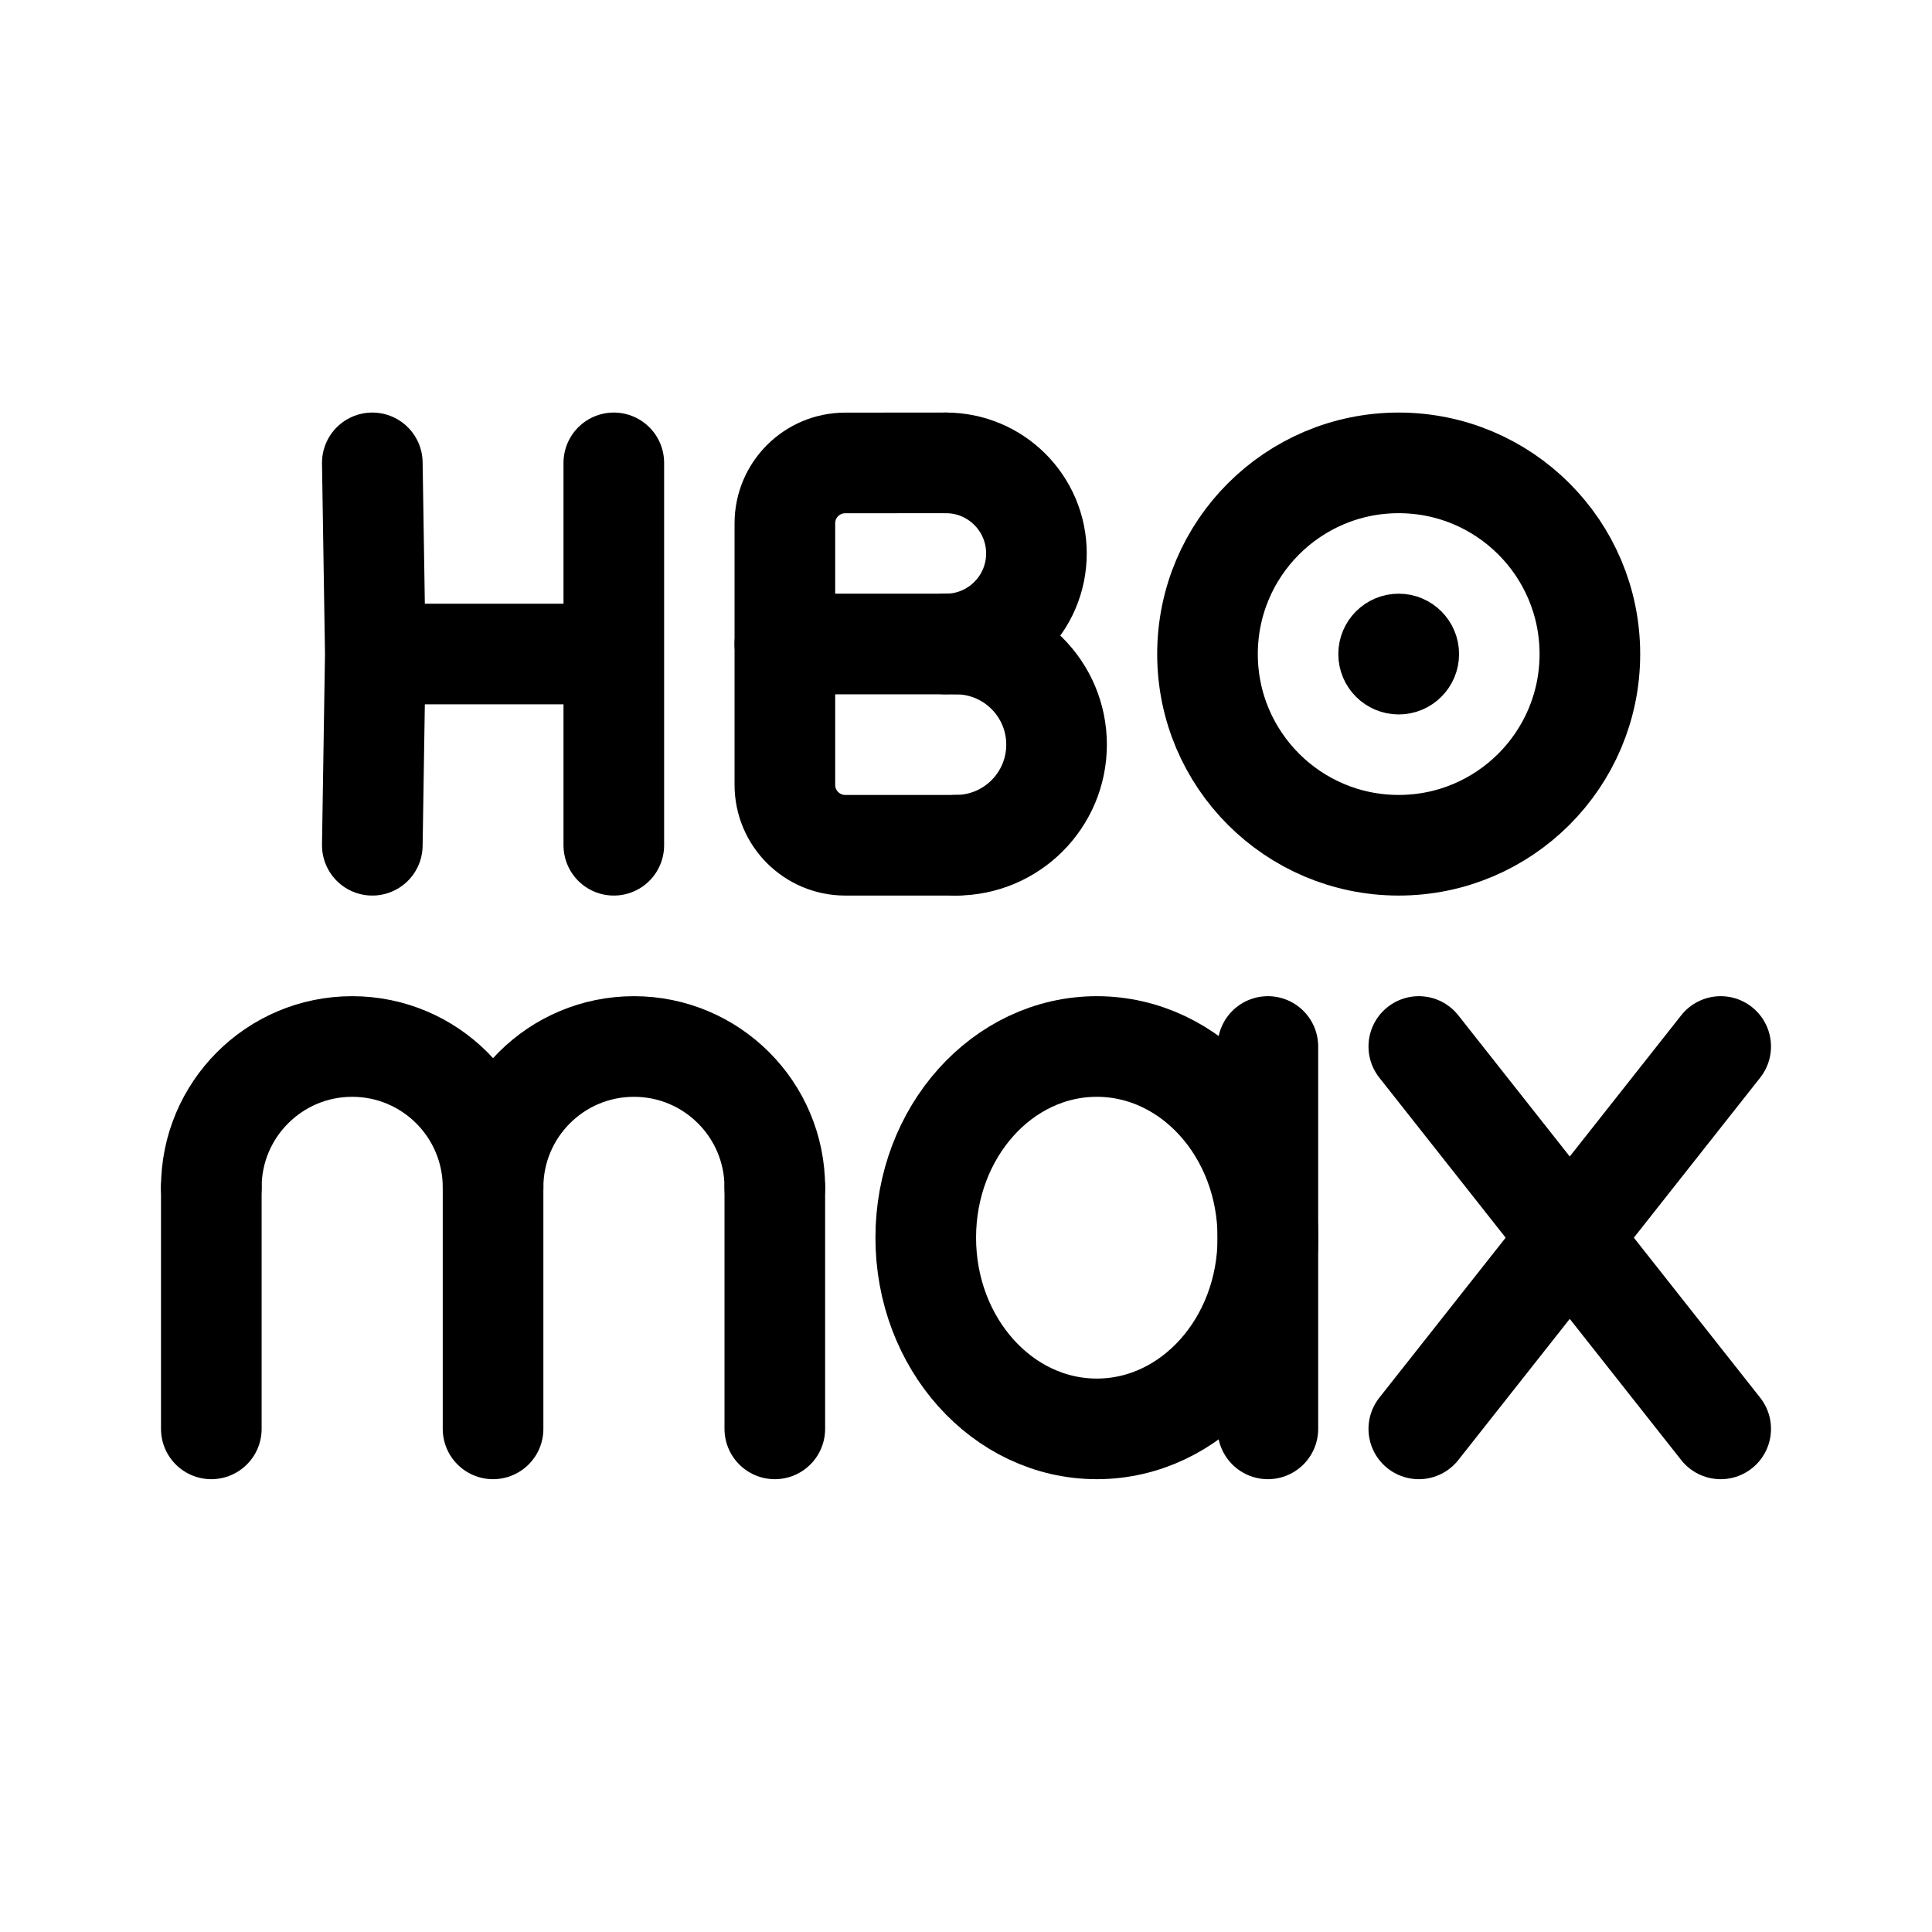
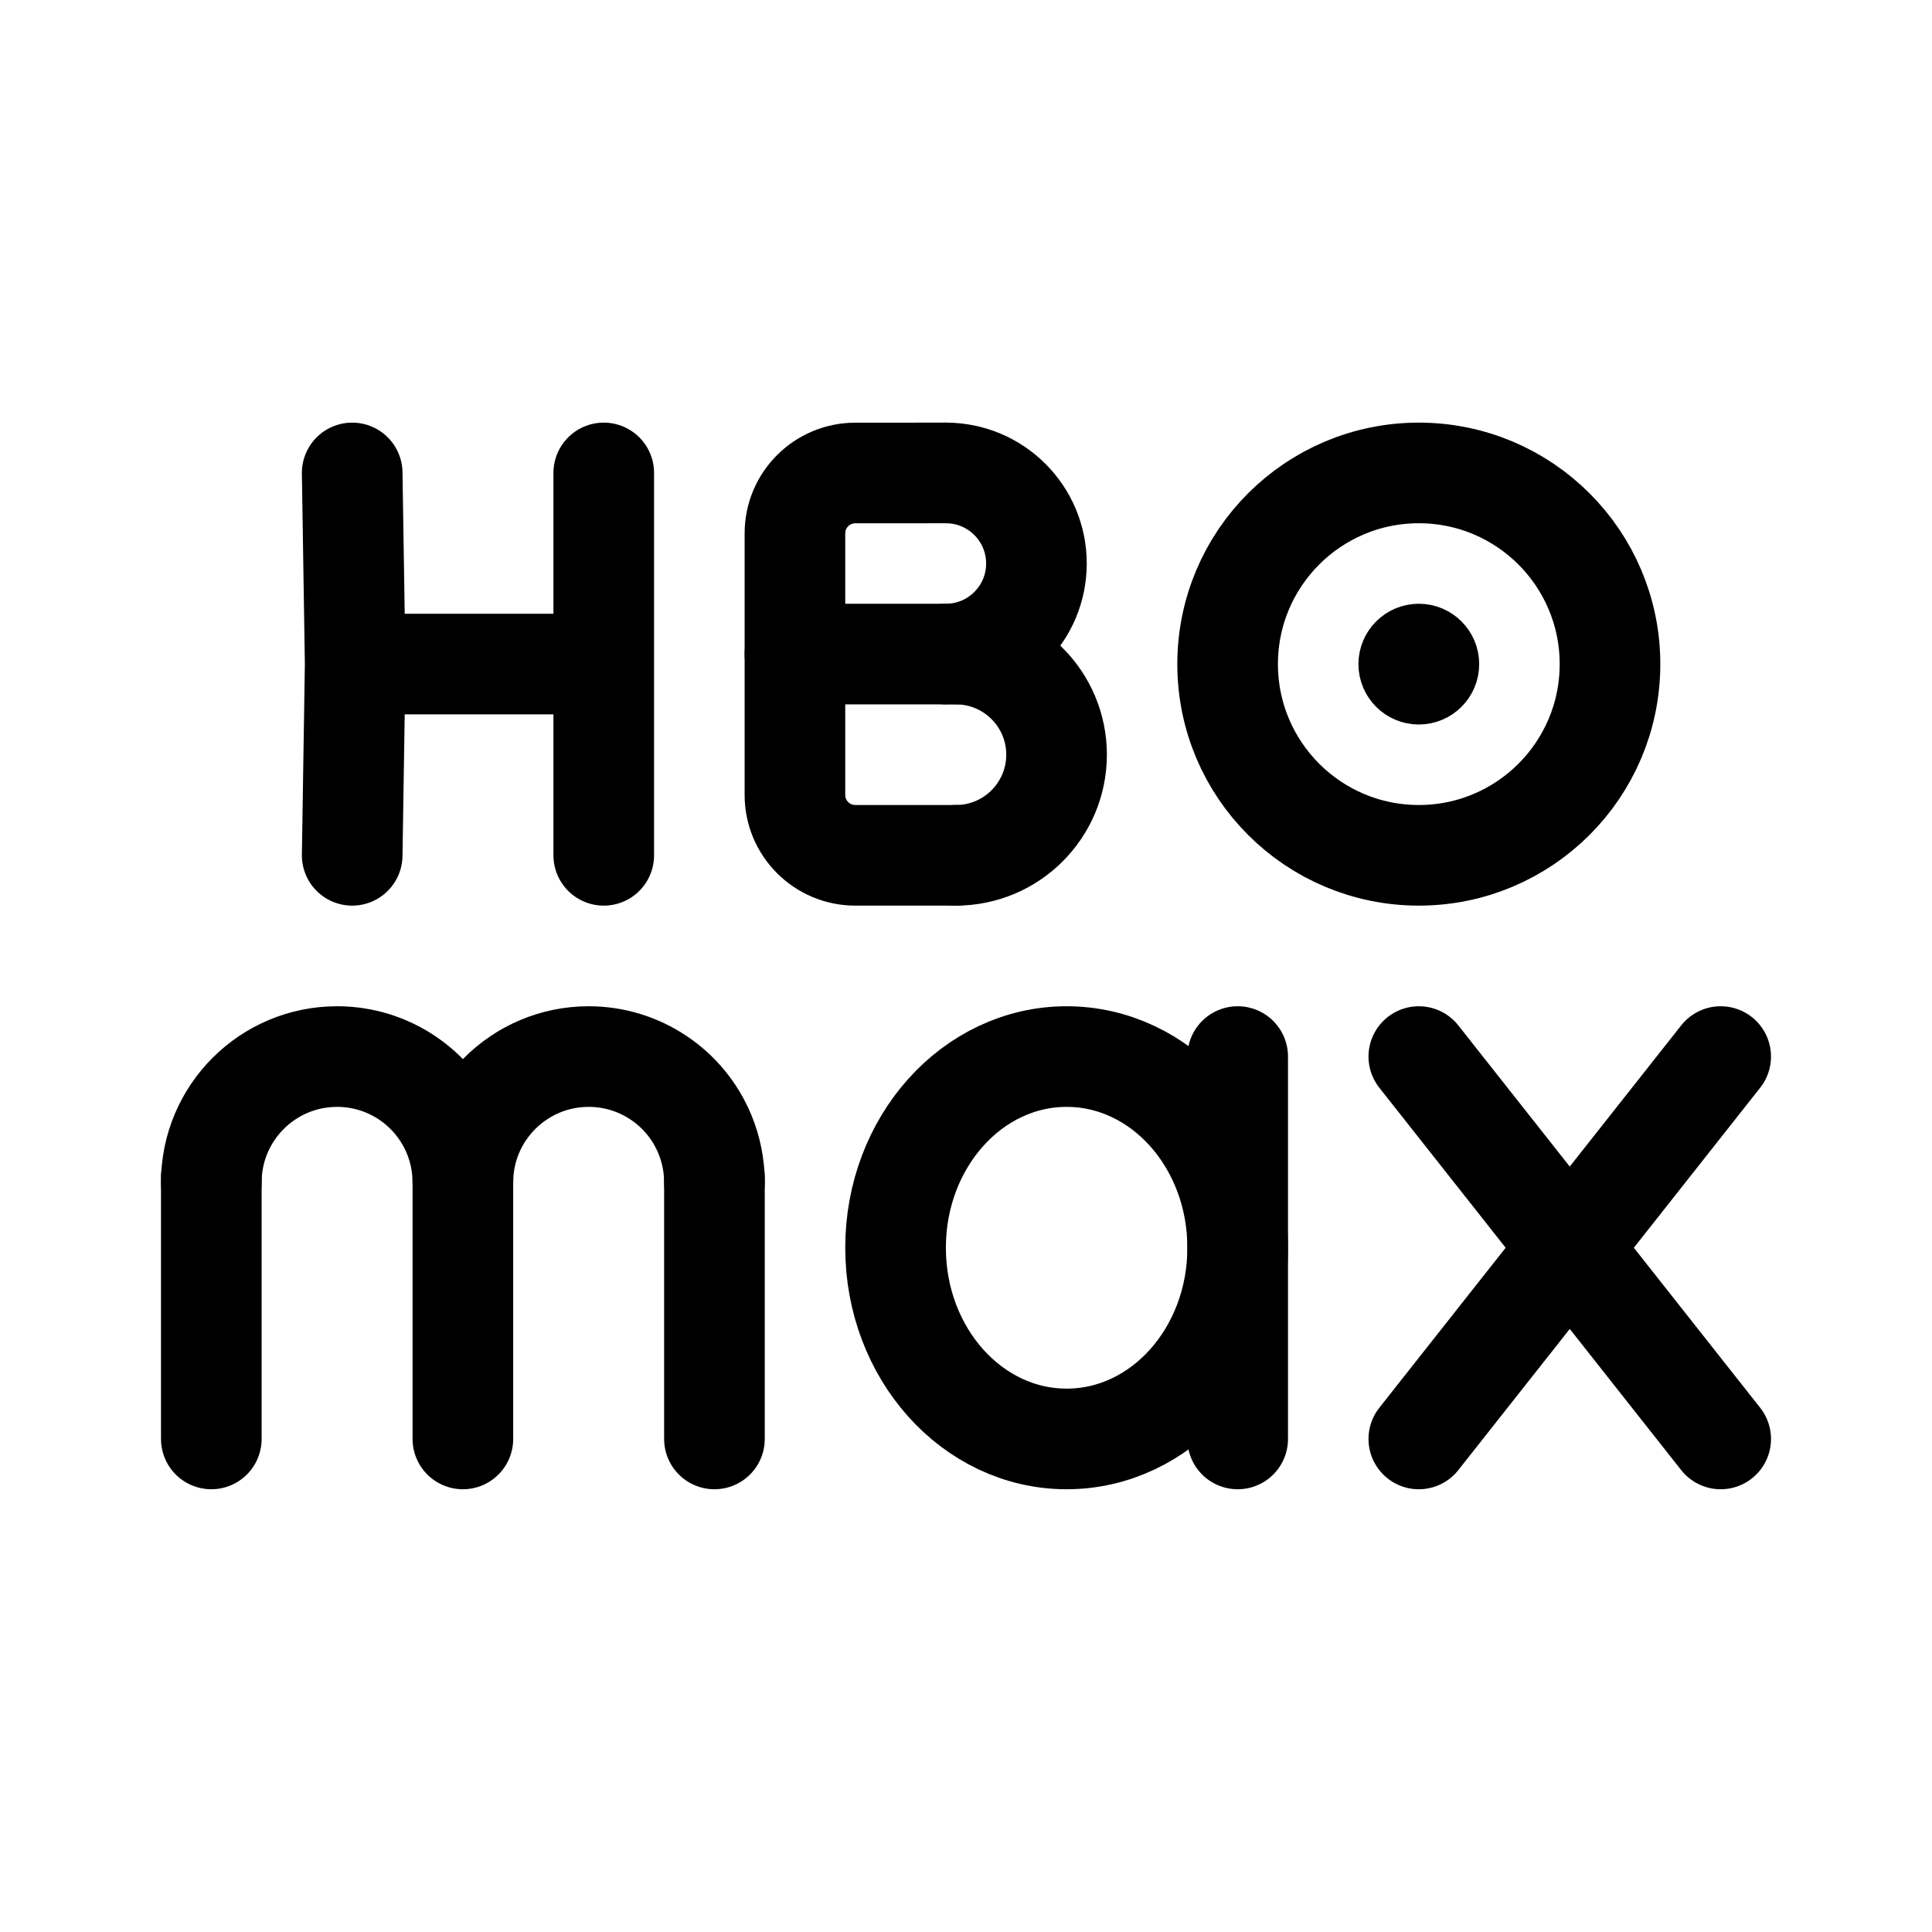
- <svg xmlns="http://www.w3.org/2000/svg" width="192" height="192" fill="none" viewBox="0 0 192 192">
-   <path stroke="#000" stroke-linecap="round" stroke-linejoin="round" stroke-width="10" d="M21 118v24m28-24v24m28-24v24m49-38v38" />
-   <ellipse cx="109" cy="123" stroke="#000" stroke-linecap="round" stroke-linejoin="round" stroke-width="10" rx="17" ry="19" />
-   <path stroke="#000" stroke-linecap="round" stroke-linejoin="round" stroke-width="10" d="m141 104 30 38m0-38-30 38M21 118a14 14 0 0 1 28 0m0 0a14 14 0 0 1 28 0M37 46l.298 18.995M37 84l.298-19.005M61 46v18.995M61 84V64.995m-23.702 0H61M95 84H84a6 6 0 0 1-6-6V52.006a6 6 0 0 1 5.996-6L94 46" />
-   <path stroke="#000" stroke-linecap="round" stroke-width="10" d="M78 64h17" />
-   <circle cx="139" cy="65" r="19" stroke="#000" stroke-linecap="round" stroke-linejoin="round" stroke-width="10" />
-   <circle cx="139" cy="65" r="3" stroke="#000" stroke-linecap="round" stroke-linejoin="round" stroke-width="6" />
-   <path stroke="#000" stroke-linecap="round" stroke-linejoin="round" stroke-width="10" d="M94 64a9 9 0 0 0 0-18m1 38a10 10 0 0 0 0-20" />
+ <svg xmlns="http://www.w3.org/2000/svg" width="192" height="192" viewBox="0 0 192 192" fill="none">
+   <path d="M21 117v26m25-26v26m25-26v26m52-38v38" stroke="#000" stroke-width="10" stroke-linecap="round" stroke-linejoin="round" />
+   <ellipse cx="106" cy="124" rx="17" ry="19" stroke="#000" stroke-width="10" stroke-linecap="round" stroke-linejoin="round" />
+   <path d="m141 105 30 38m0-38-30 38M21 117.5A12.502 12.502 0 0 1 33.5 105a12.49 12.49 0 0 1 11.548 7.716c.629 1.517.952 3.142.952 4.784m0 0A12.502 12.502 0 0 1 58.5 105a12.49 12.49 0 0 1 11.549 7.716c.628 1.517.951 3.142.951 4.784M35 47l.298 18.995M35 85l.298-19.005M60 47v18.995M60 85V65.995m-24.702 0H60M95 85H85a6 6 0 0 1-6-6V53.006a6 6 0 0 1 5.996-6L94 47" stroke="#000" stroke-width="10" stroke-linecap="round" stroke-linejoin="round" />
+   <path d="M79 65h16" stroke="#000" stroke-width="10" stroke-linecap="round" />
+   <circle cx="141" cy="66" r="19" stroke="#000" stroke-width="10" stroke-linecap="round" stroke-linejoin="round" />
+   <circle cx="141" cy="66" r="3" stroke="#000" stroke-width="6" stroke-linecap="round" stroke-linejoin="round" />
+   <path d="M94 65a9 9 0 0 0 0-18m1 38a10 10 0 0 0 0-20" stroke="#000" stroke-width="10" stroke-linecap="round" stroke-linejoin="round" />
</svg>
